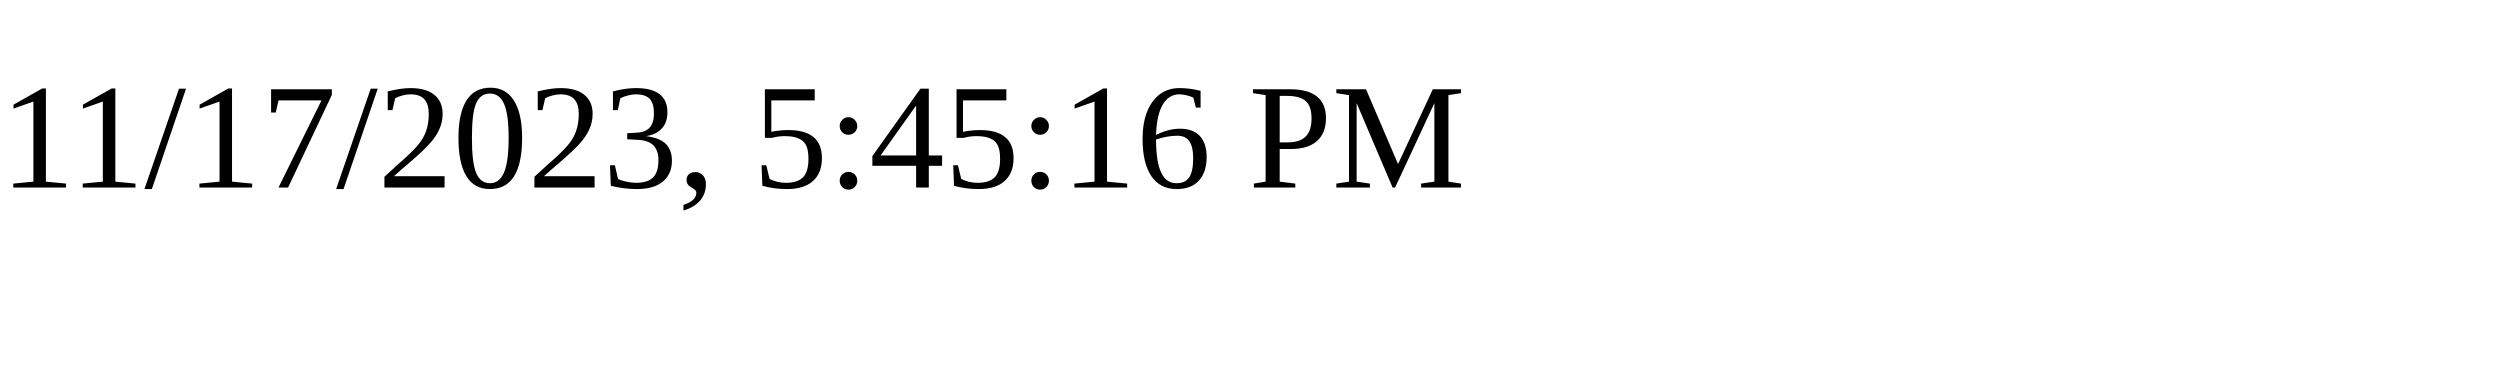
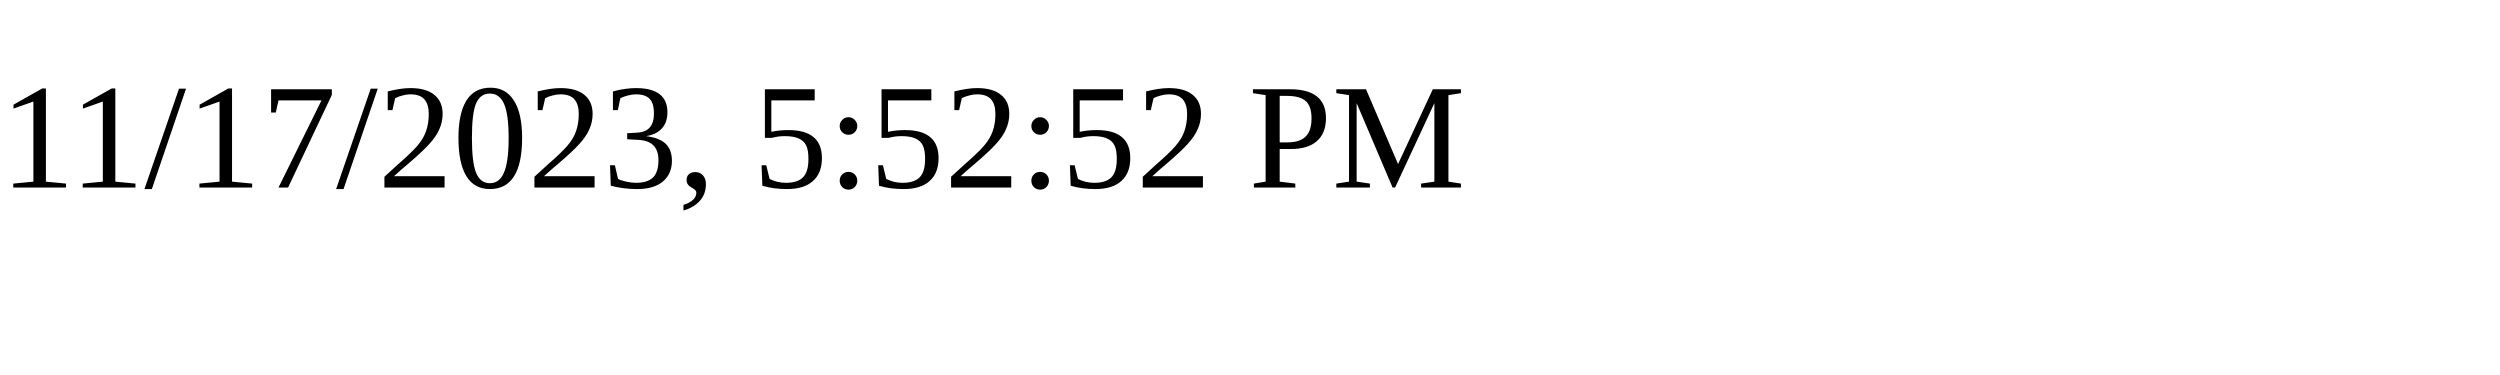
<svg xmlns="http://www.w3.org/2000/svg" height="30" width="200">
-   <text x="0" y="15">11/17/2023, 5:45:16 PM</text>
+   <text x="0" y="15">11/17/2023, 5:52:52 PM</text>
</svg>
